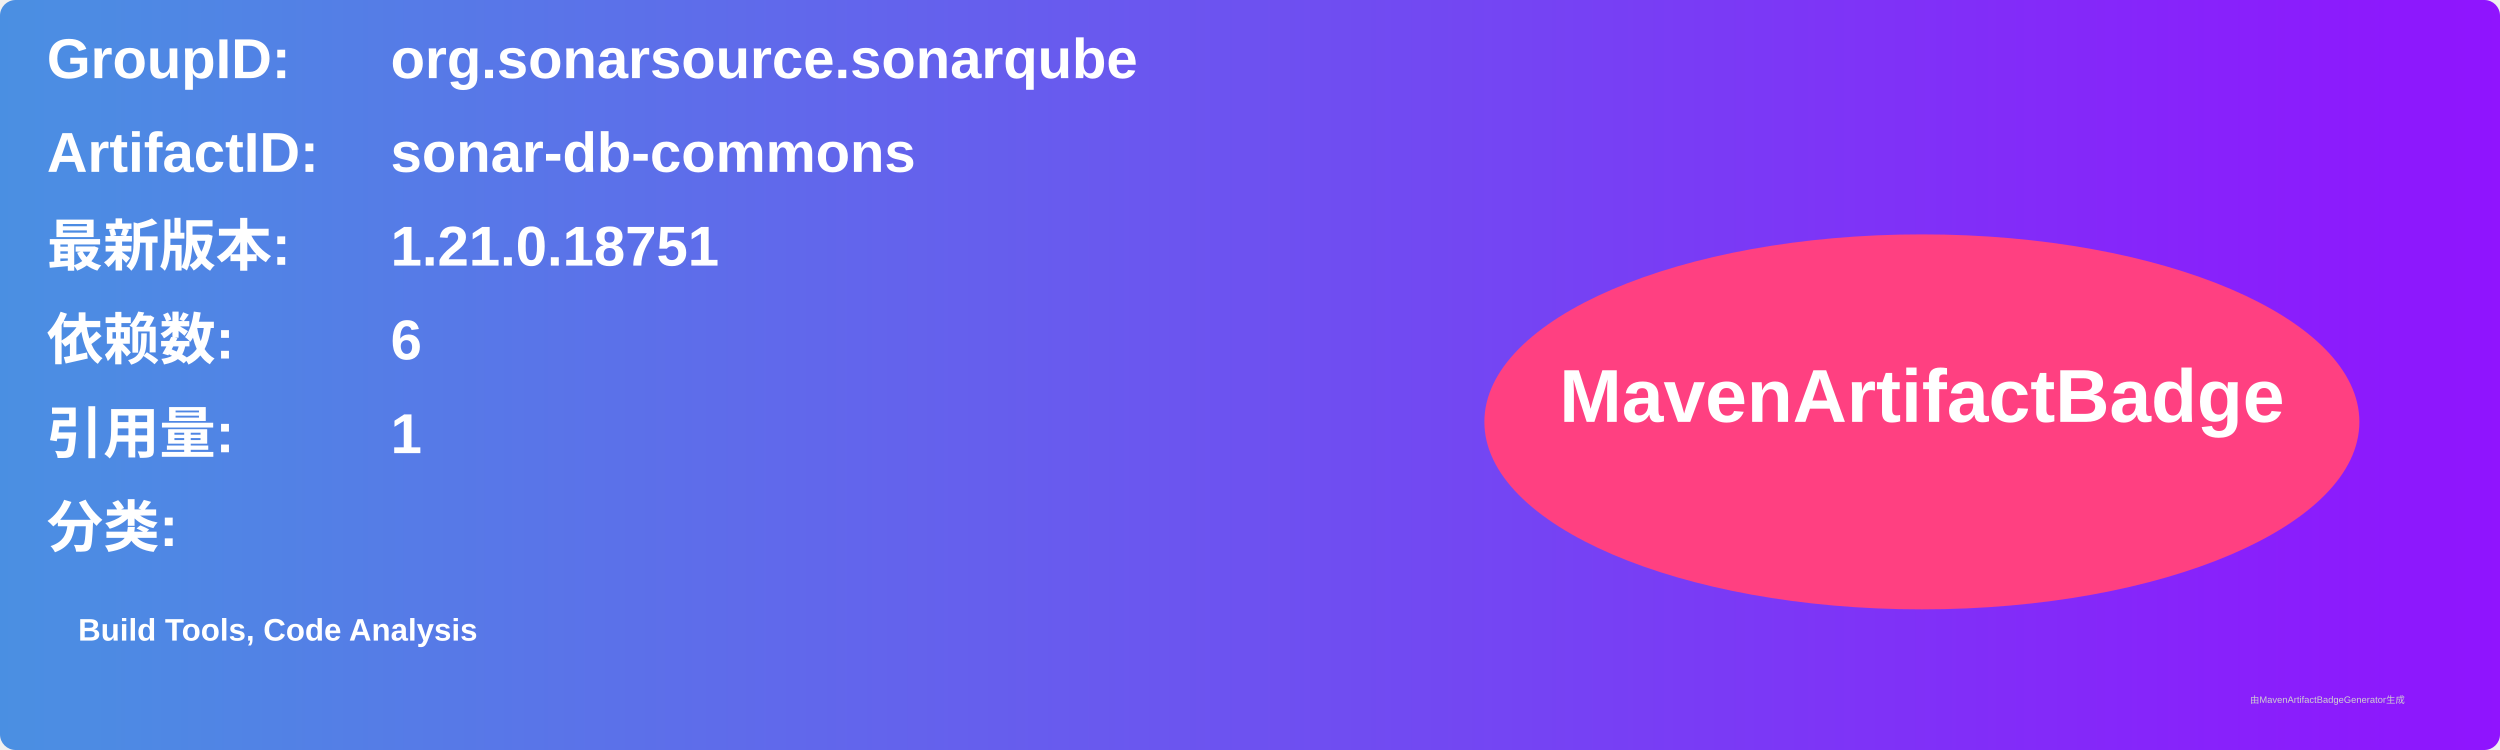
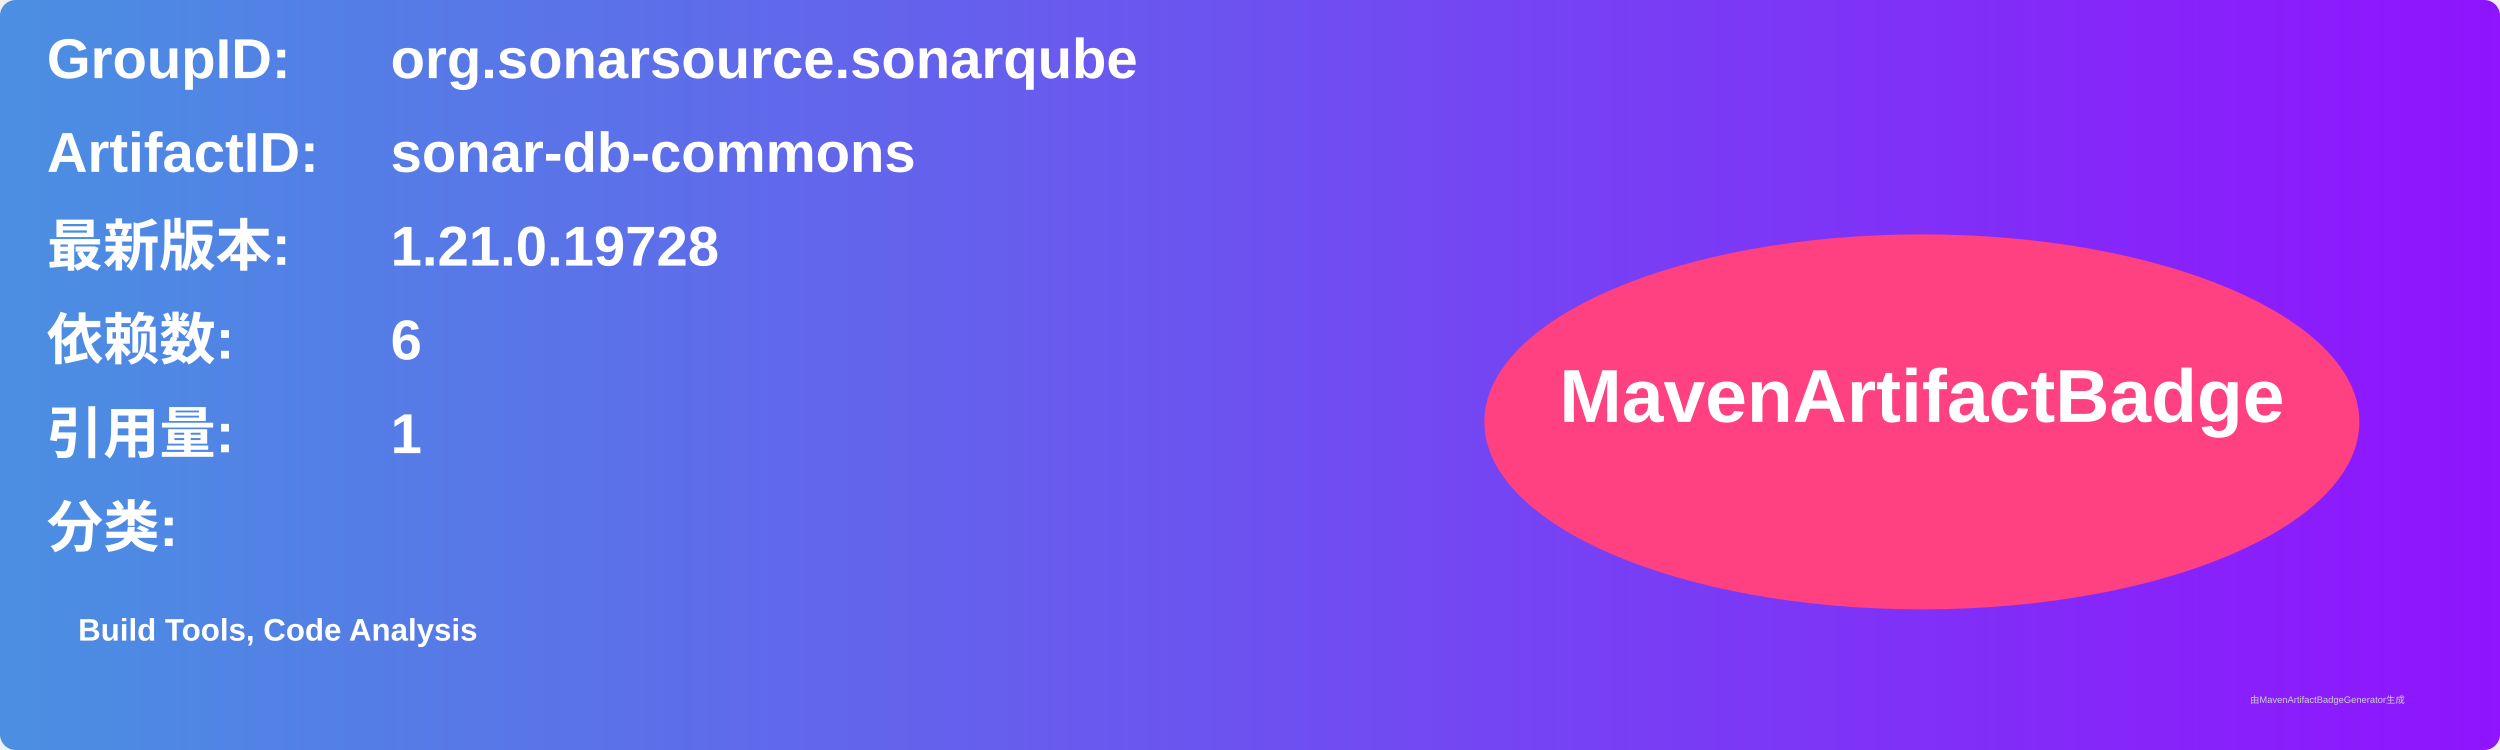
<svg xmlns="http://www.w3.org/2000/svg" width="800" height="240" viewBox="0 0 800 240">
  <linearGradient id="grad" x1="0%" y1="0%" x2="100%" y2="0%">
    <stop offset="0%" stop-color="#4a90e2" />
    <stop offset="100%" stop-color="#9013fe" />
  </linearGradient>
  <rect width="100%" height="100%" rx="5" ry="5" fill="url(#grad)" />
  <g transform="translate(15, 15)">
    <text x="0" y="10" font-family="Arial" font-size="18" fill="white" font-weight="bold" width="260">GroupID:</text>
    <text x="110" y="10" font-family="Arial" font-size="18" fill="white" font-weight="bold" width="460">org.sonarsource.sonarqube</text>
    <text x="0" y="40" font-family="Arial" font-size="18" fill="white" font-weight="bold" width="260">ArtifactID:</text>
    <text x="110" y="40" font-family="Arial" font-size="18" fill="white" font-weight="bold" width="460">sonar-db-commons</text>
    <text x="0" y="70" font-family="Arial" font-size="18" fill="white" font-weight="bold">最新版本:</text>
    <text x="110" y="70" font-family="Arial" font-size="18" fill="white" font-weight="bold">
-       <tspan font-weight="bold">1.21.0.18751</tspan>
+       <tspan font-weight="bold">1.21.0.19728</tspan>
    </text>
    <text x="0" y="100" font-family="Arial" font-size="18" fill="white" font-weight="bold">依赖数: </text>
    <text x="110" y="100" font-family="Arial" font-size="18" fill="white">
      <tspan font-weight="bold">6</tspan>
    </text>
    <text x="0" y="130" font-family="Arial" font-size="18" fill="white" font-weight="bold">引用量: </text>
    <text x="110" y="130" font-family="Arial" font-size="18" fill="white">
      <tspan font-weight="bold">1</tspan>
    </text>
    <text x="0" y="160" font-family="Arial" font-size="18" fill="white" font-weight="bold">分类:</text>
    <text x="10" y="190" font-family="Arial" font-size="10" fill="white">
      <tspan font-weight="bold">Build Tools, Code Analysis</tspan>
    </text>
    <ellipse cx="600" cy="120" rx="140" ry="60" fill="#ff4081" />
    <text x="600" y="120" text-anchor="middle" font-family="Arial" font-size="24" fill="white" font-weight="bold">MavenArtifactBadge</text>
  </g>
  <text x="720" y="225" font-family="Arial" font-size="3" fill="#d0d0d0">由MavenArtifactBadgeGenerator生成</text>
</svg>
